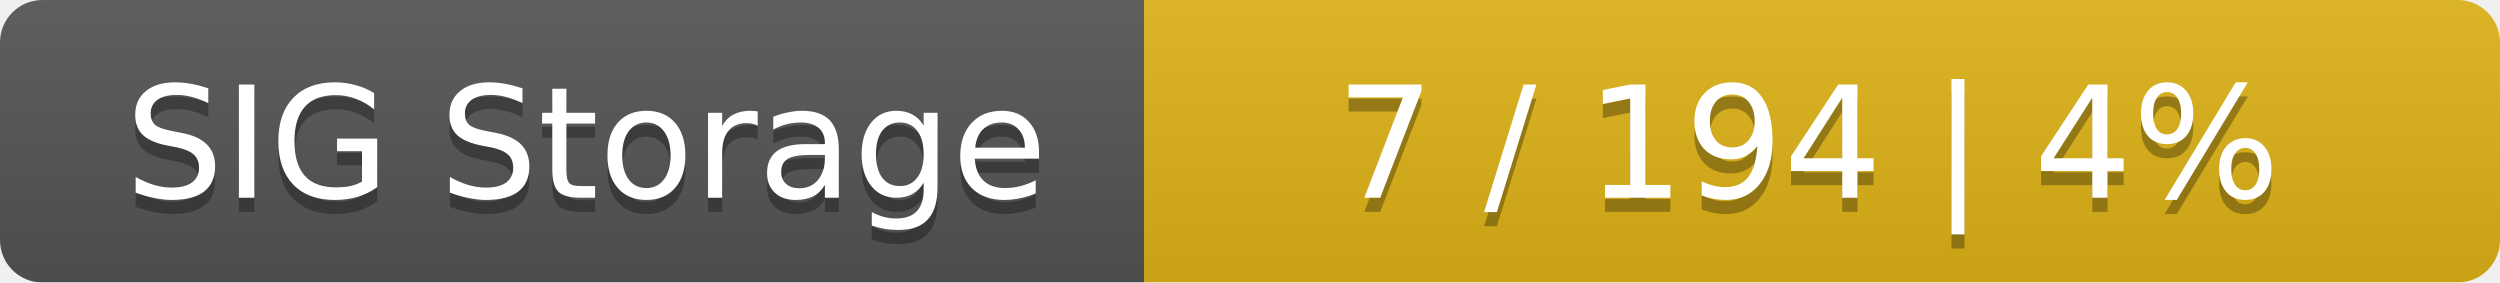
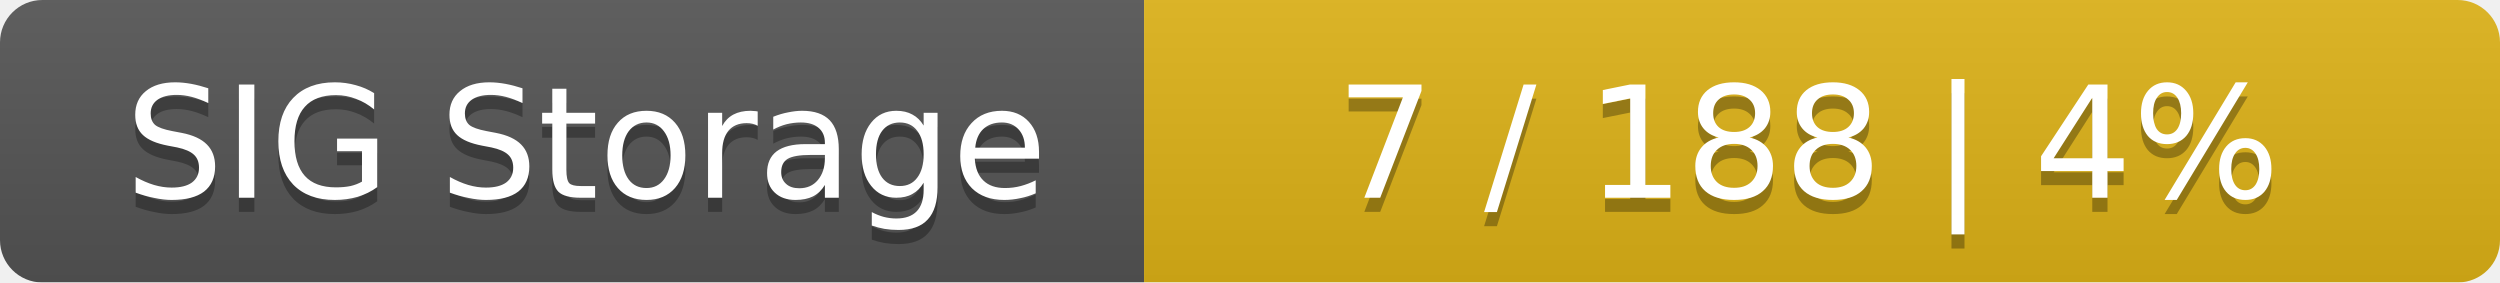
<svg xmlns="http://www.w3.org/2000/svg" width="177" height="20">
  <linearGradient id="smooth" x2="0" y2="100%">
    <stop offset="0" stop-color="#bbb" stop-opacity=".1" />
    <stop offset="1" stop-opacity=".1" />
  </linearGradient>
  <mask id="round">
    <rect width="177" height="20" rx="3" fill="#fff" />
  </mask>
  <g mask="url(#round)">
    <rect width="81" height="20" fill="#555" />
    <rect x="81" width="96" height="20" fill="#dfb317" />
    <rect width="177" height="20" fill="url(#smooth)" />
  </g>
  <g fill="#fff" text-anchor="middle" font-family="DejaVu Sans,Verdana,Geneva,sans-serif" font-size="11">
    <text x="41.5" y="15" fill="#010101" fill-opacity=".3">SIG Storage</text>
    <text x="41.5" y="14">SIG Storage</text>
-     <text x="128" y="15" fill="#010101" fill-opacity=".3">7 / 194    |    4%</text>
-     <text x="128" y="14">7 / 194    |    4%</text>
+     <text x="128" y="15" fill="#010101" fill-opacity=".3">7 / 188    |    4%</text>
+     <text x="128" y="14">7 / 188    |    4%</text>
  </g>
</svg>
